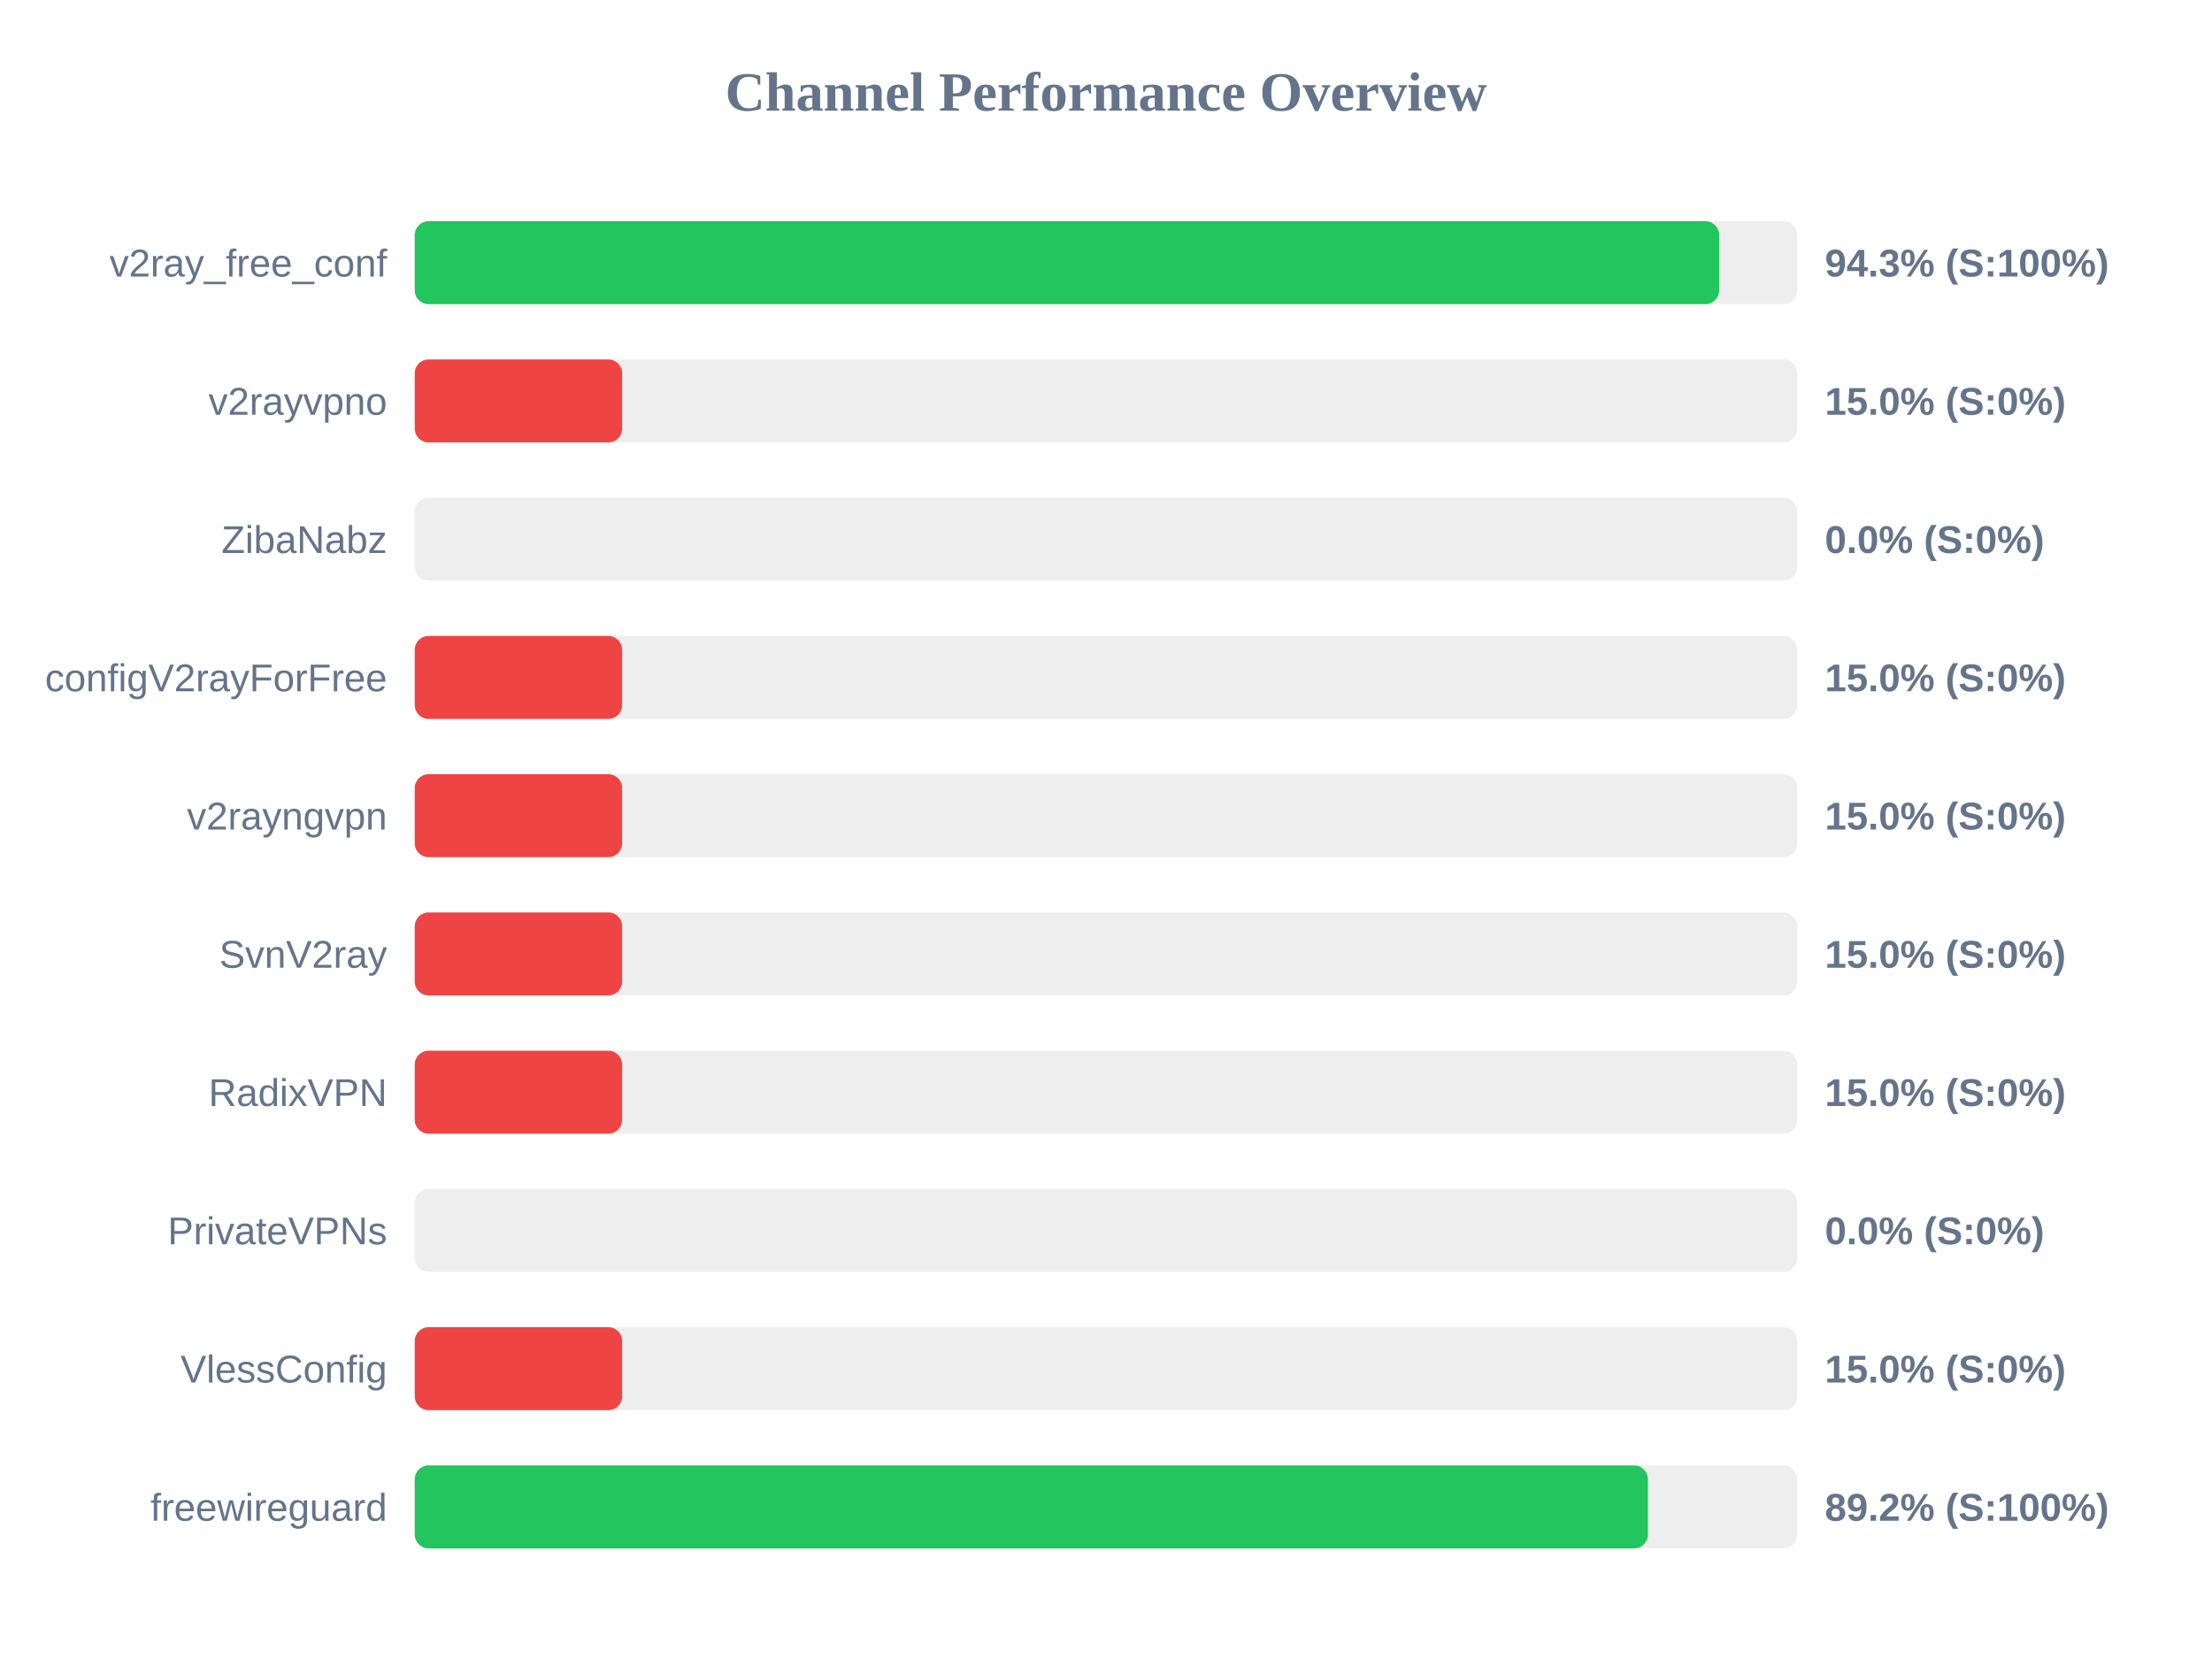
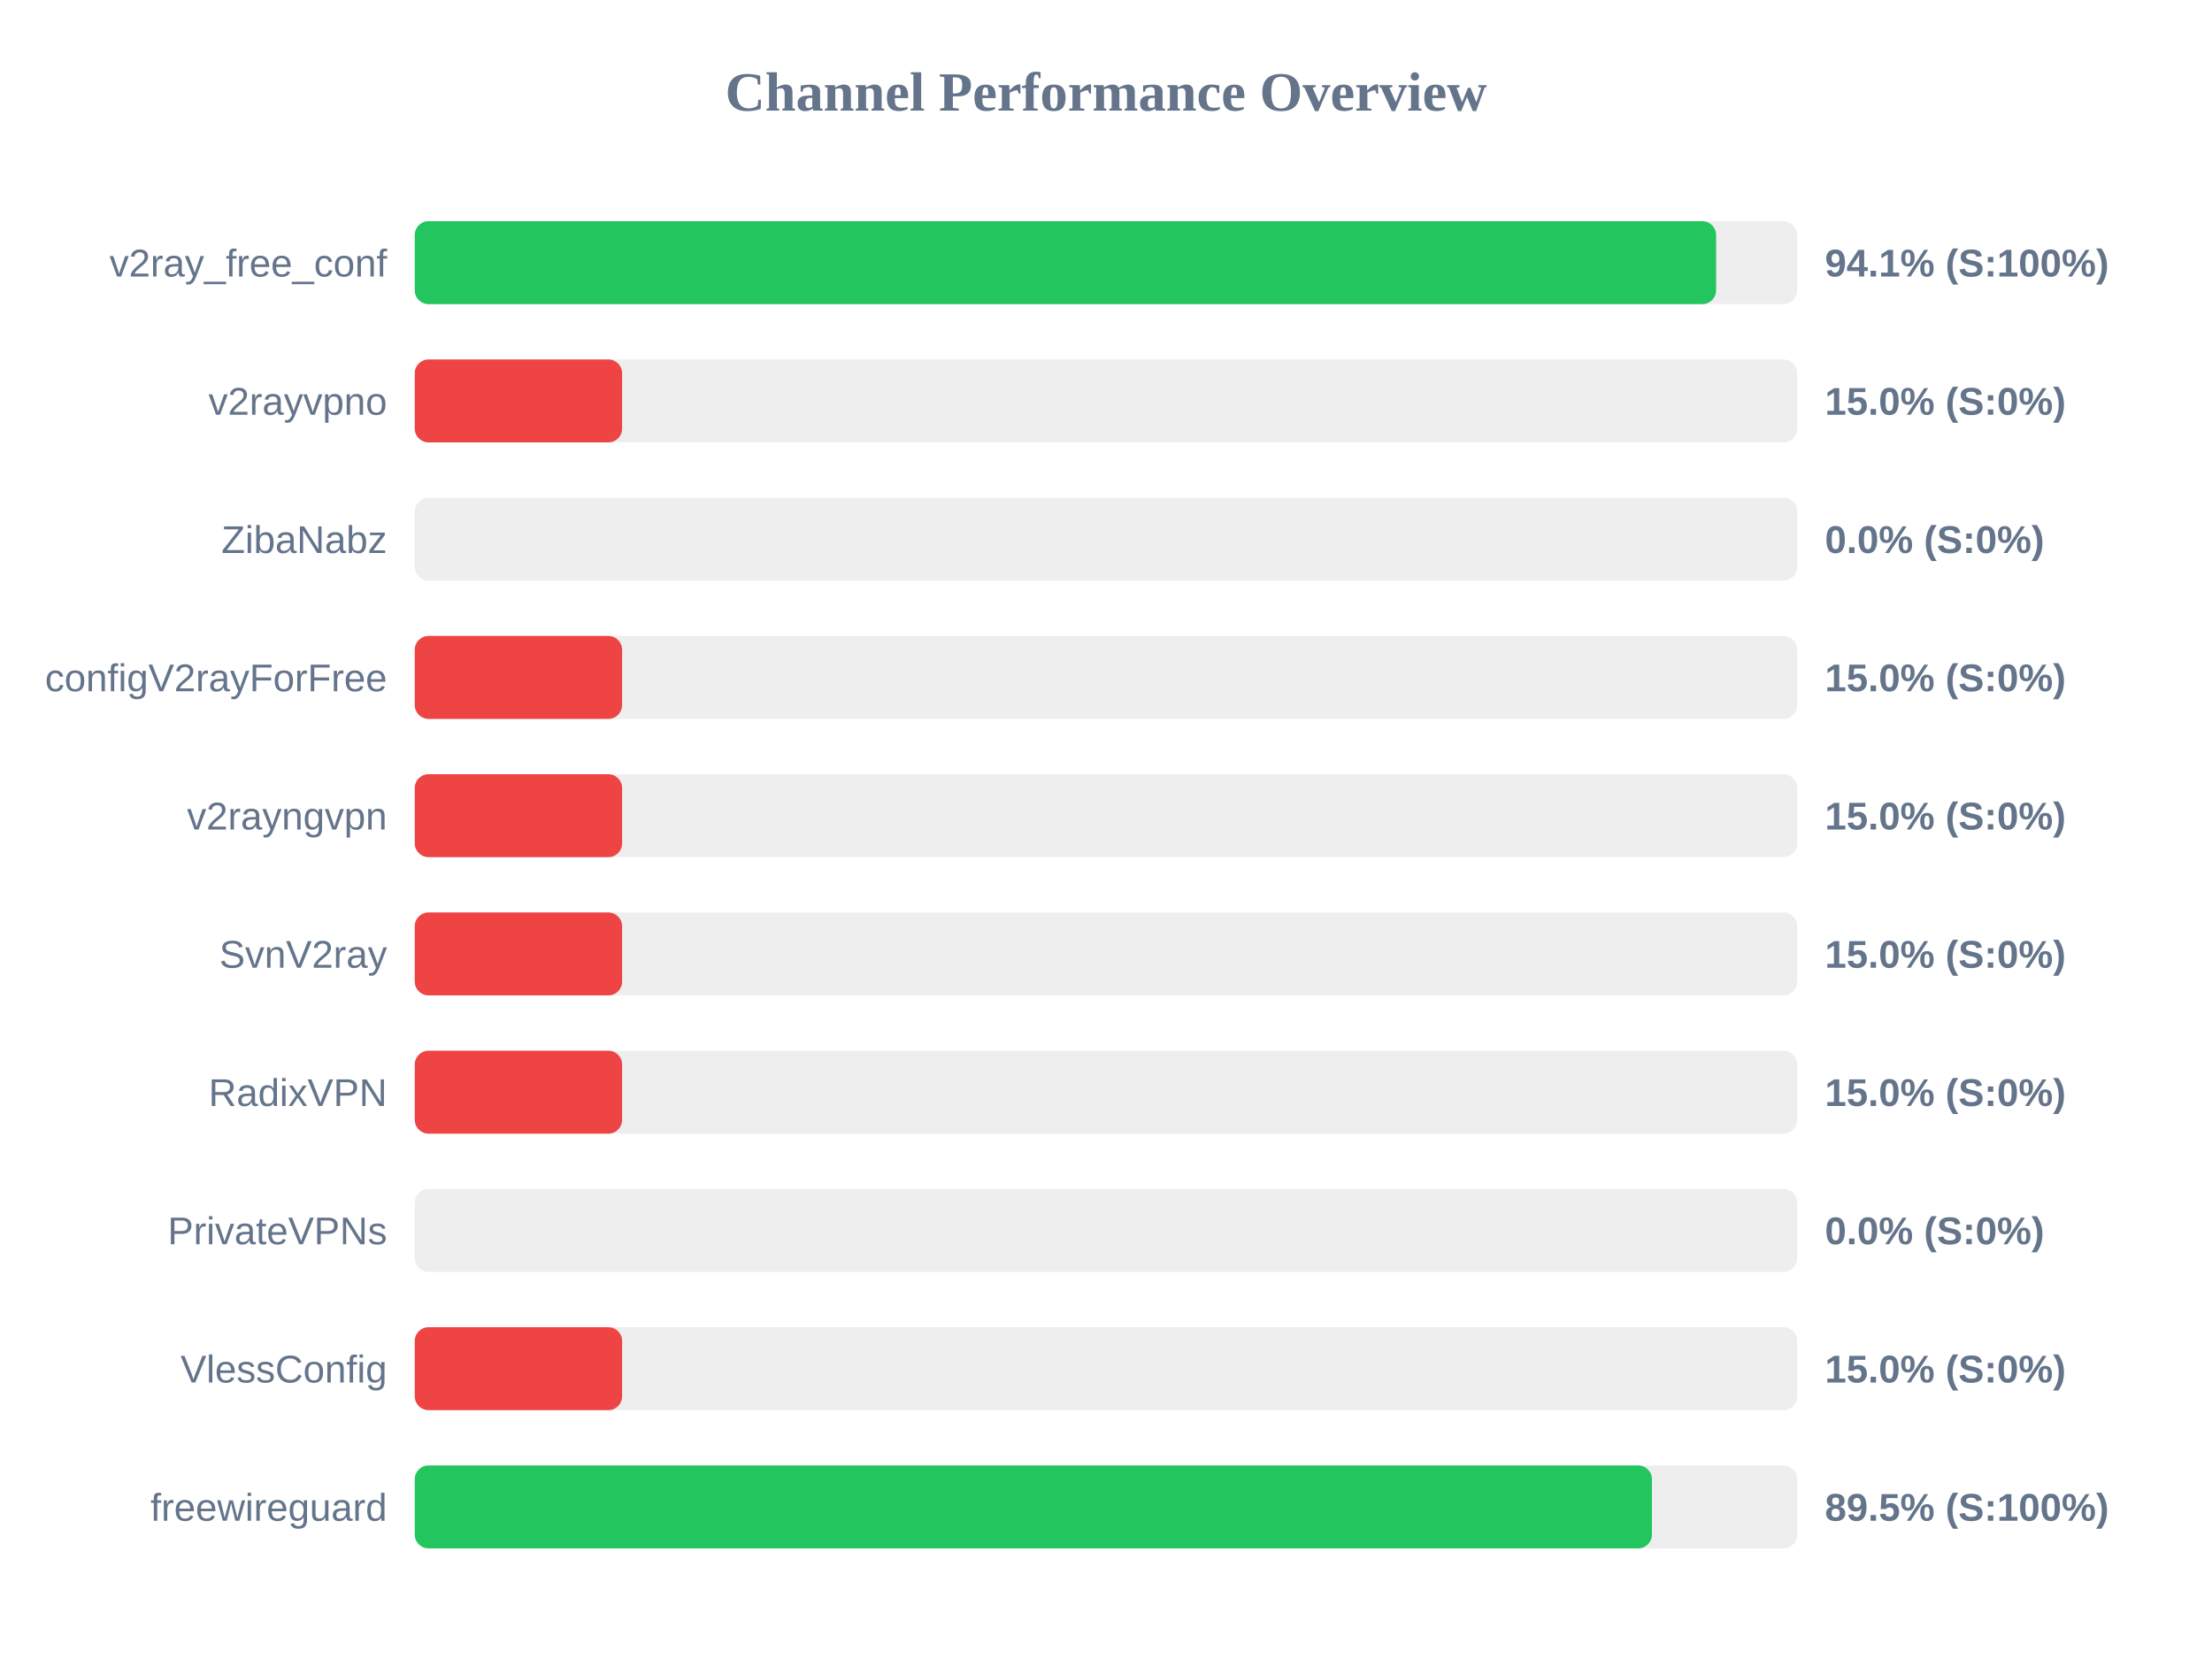
<svg xmlns="http://www.w3.org/2000/svg" width="800" height="600" version="1.1">
  <style>
        .row { font: 14px Arial; fill: #64748b; }
        .score { font: bold 14px Arial; fill: #64748b; }
    </style>
  <text x="400" y="40" text-anchor="middle" font-size="20px" font-weight="bold" fill="#64748b">Channel Performance Overview</text>
  <rect x="150" y="80" width="500" height="30" fill="#eee" rx="5" />
-   <rect x="150" y="80" width="471.75" height="30" fill="#22c55e" rx="5" />
+   <rect x="150" y="80" width="470.65" height="30" fill="#22c55e" rx="5" />
  <text x="140" y="100" text-anchor="end" class="row">v2ray_free_conf</text>
-   <text x="660" y="100" text-anchor="start" class="score">94.3% (S:100%)</text>
+   <text x="660" y="100" text-anchor="start" class="score">94.1% (S:100%)</text>
  <rect x="150" y="130" width="500" height="30" fill="#eee" rx="5" />
  <rect x="150" y="130" width="75.0" height="30" fill="#ef4444" rx="5" />
  <text x="140" y="150" text-anchor="end" class="row">v2rayvpno</text>
  <text x="660" y="150" text-anchor="start" class="score">15.0% (S:0%)</text>
  <rect x="150" y="180" width="500" height="30" fill="#eee" rx="5" />
  <rect x="150" y="180" width="0.0" height="30" fill="#ef4444" rx="5" />
  <text x="140" y="200" text-anchor="end" class="row">ZibaNabz</text>
  <text x="660" y="200" text-anchor="start" class="score">0.0% (S:0%)</text>
  <rect x="150" y="230" width="500" height="30" fill="#eee" rx="5" />
  <rect x="150" y="230" width="75.0" height="30" fill="#ef4444" rx="5" />
  <text x="140" y="250" text-anchor="end" class="row">configV2rayForFree</text>
  <text x="660" y="250" text-anchor="start" class="score">15.0% (S:0%)</text>
  <rect x="150" y="280" width="500" height="30" fill="#eee" rx="5" />
  <rect x="150" y="280" width="75.0" height="30" fill="#ef4444" rx="5" />
  <text x="140" y="300" text-anchor="end" class="row">v2rayngvpn</text>
  <text x="660" y="300" text-anchor="start" class="score">15.0% (S:0%)</text>
  <rect x="150" y="330" width="500" height="30" fill="#eee" rx="5" />
  <rect x="150" y="330" width="75.0" height="30" fill="#ef4444" rx="5" />
  <text x="140" y="350" text-anchor="end" class="row">SvnV2ray</text>
  <text x="660" y="350" text-anchor="start" class="score">15.0% (S:0%)</text>
  <rect x="150" y="380" width="500" height="30" fill="#eee" rx="5" />
  <rect x="150" y="380" width="75.0" height="30" fill="#ef4444" rx="5" />
  <text x="140" y="400" text-anchor="end" class="row">RadixVPN</text>
  <text x="660" y="400" text-anchor="start" class="score">15.0% (S:0%)</text>
  <rect x="150" y="430" width="500" height="30" fill="#eee" rx="5" />
  <rect x="150" y="430" width="0.0" height="30" fill="#ef4444" rx="5" />
  <text x="140" y="450" text-anchor="end" class="row">PrivateVPNs</text>
  <text x="660" y="450" text-anchor="start" class="score">0.0% (S:0%)</text>
  <rect x="150" y="480" width="500" height="30" fill="#eee" rx="5" />
  <rect x="150" y="480" width="75.0" height="30" fill="#ef4444" rx="5" />
  <text x="140" y="500" text-anchor="end" class="row">VlessConfig</text>
  <text x="660" y="500" text-anchor="start" class="score">15.0% (S:0%)</text>
  <rect x="150" y="530" width="500" height="30" fill="#eee" rx="5" />
-   <rect x="150" y="530" width="446.0" height="30" fill="#22c55e" rx="5" />
+   <rect x="150" y="530" width="447.45" height="30" fill="#22c55e" rx="5" />
  <text x="140" y="550" text-anchor="end" class="row">freewireguard</text>
-   <text x="660" y="550" text-anchor="start" class="score">89.2% (S:100%)</text>
+   <text x="660" y="550" text-anchor="start" class="score">89.5% (S:100%)</text>
</svg>
